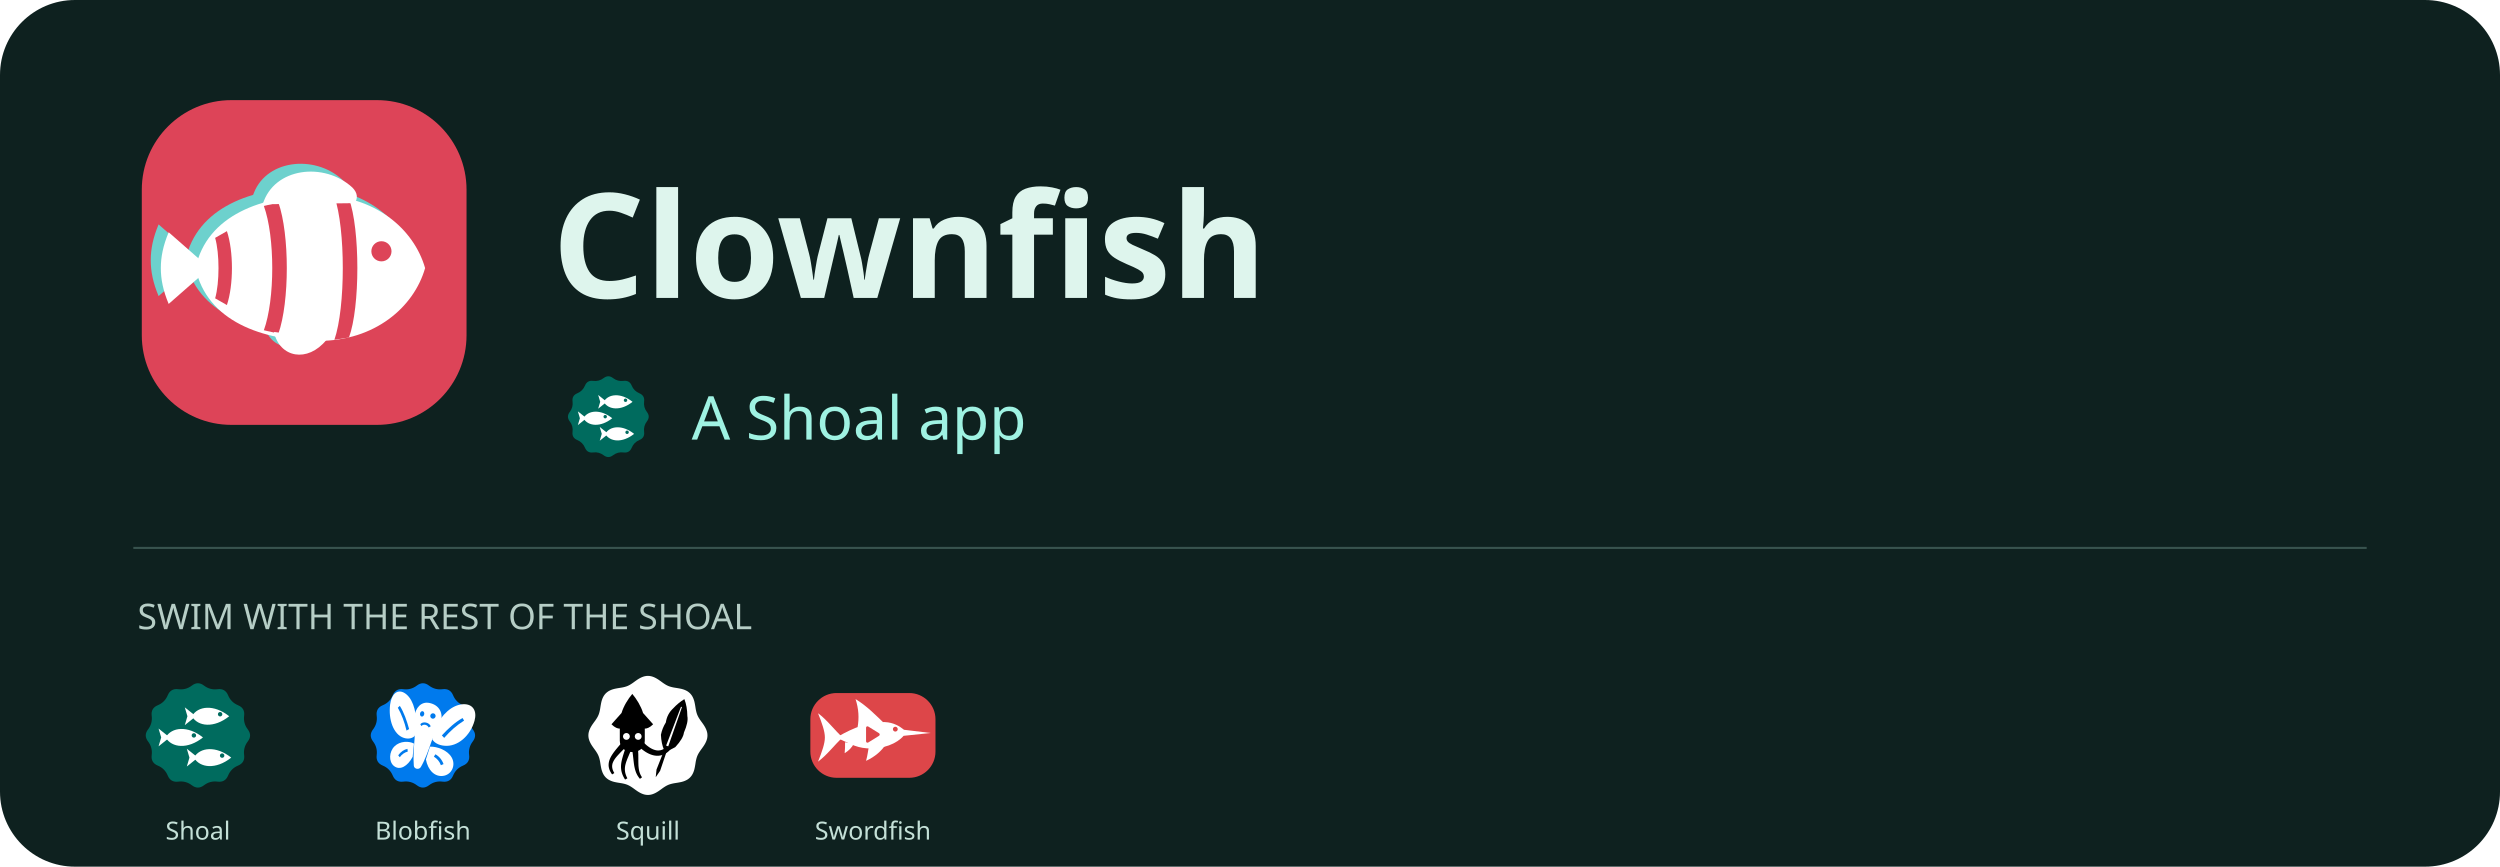
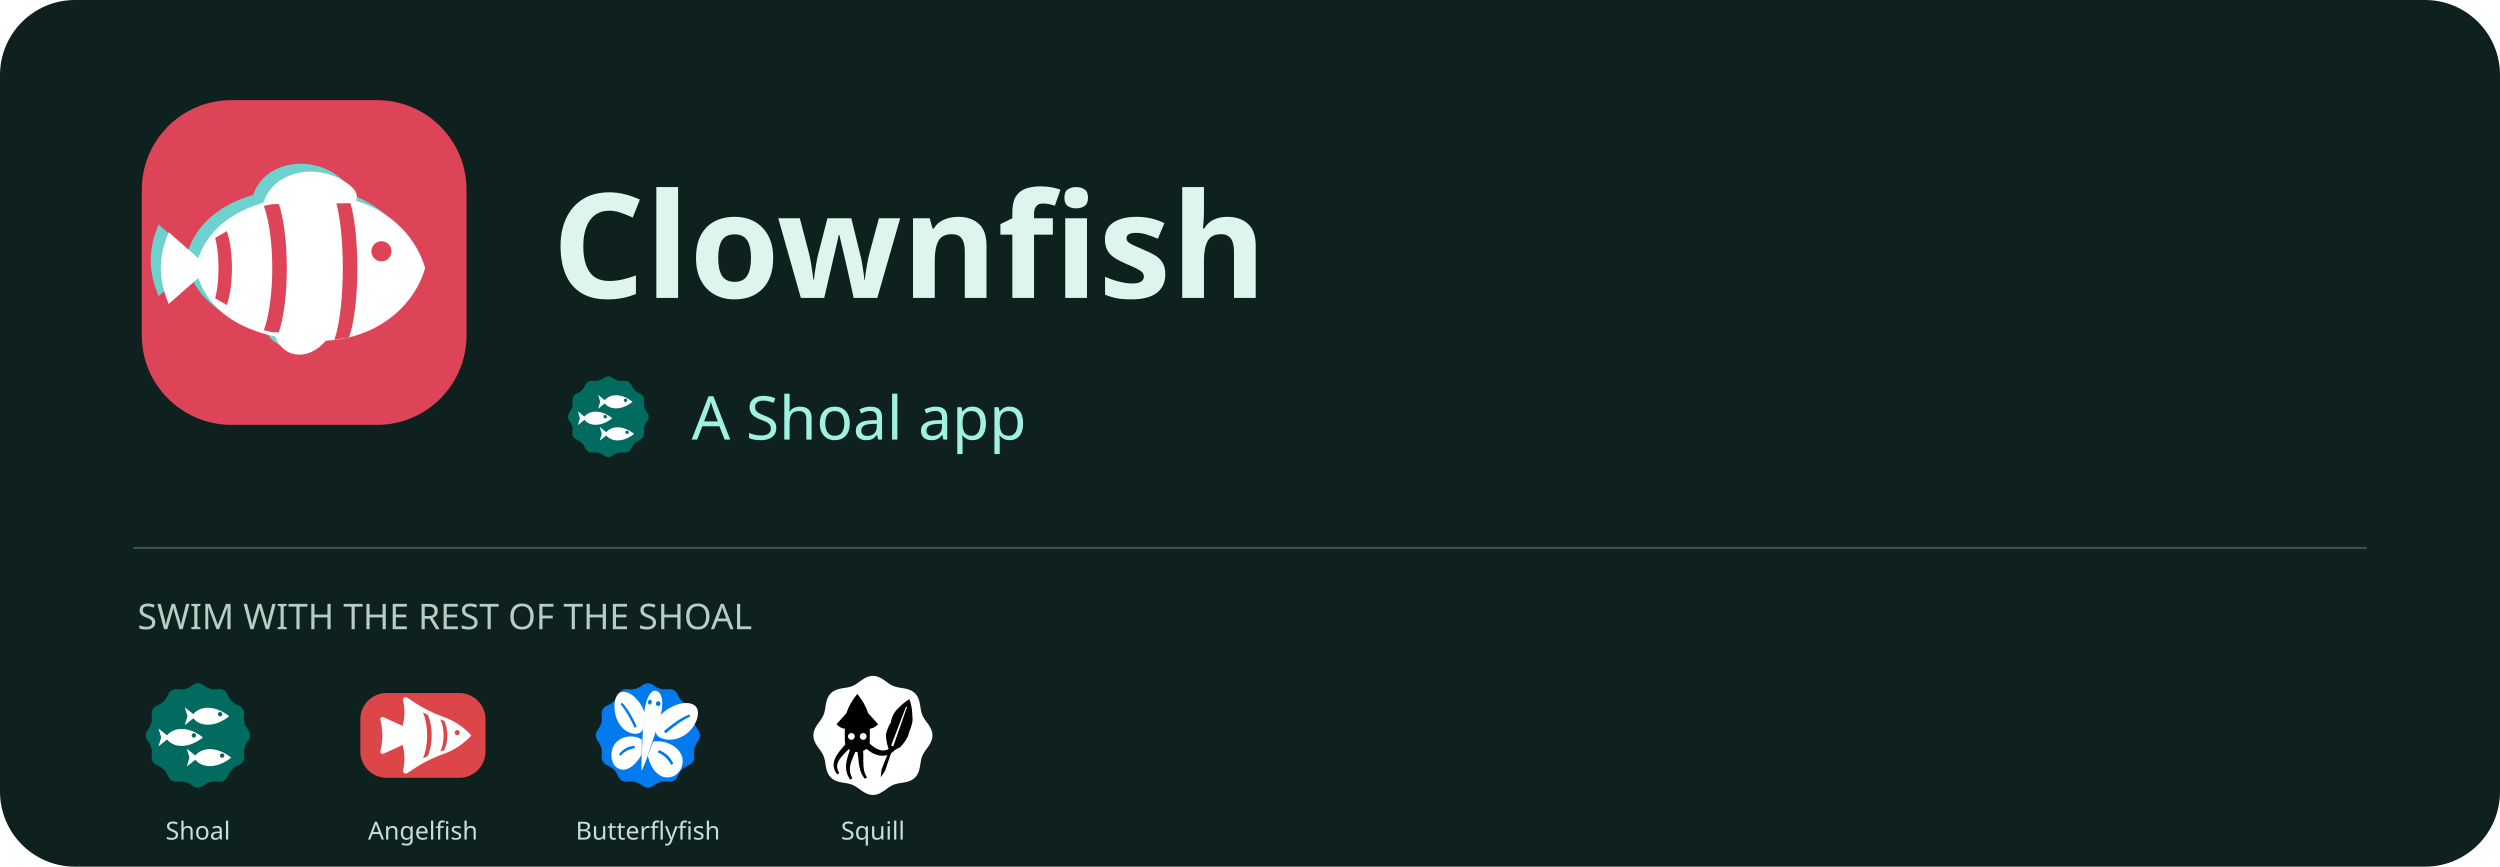
<svg xmlns="http://www.w3.org/2000/svg" width="1200" height="416" viewBox="0 0 1200 416" role="img" aria-label="Clownfish - a Shoal app">
  <rect width="1200" height="416" rx="36" fill="#0e211f" />
  <svg x="60" y="40" width="172" height="172" viewBox="22 22 64 64">
    <path fill="#DD4458FF" fill-rule="nonzero" d="M41,25 H67 A16,16 0 0 1 83,41 V67 A16,16 0 0 1 67,83 H41 A16,16 0 0 1 25,67 V41 A16,16 0 0 1 41,25 Z" />
    <path fill="#6DD1CDFF" fill-rule="nonzero" d="M 32.8 53.6 C 34.8 44.1 44.8 40.6 54.8 40.6 C 64.8 40.6 71.8 46.6 73.8 53.6 C 71.8 60.6 64.8 66.6 54.8 66.6 C 44.8 66.6 34.8 63.1 32.8 53.6 Z" />
    <path fill="#6DD1CDFF" fill-rule="nonzero" d="M 35.3 53.6 L 28 47.2 C 27 49.6 26.6 51.6 26.6 53.6 C 26.6 55.6 27 57.6 28 60 Z" />
    <path fill="#6DD1CDFF" fill-rule="nonzero" d="M 44.8 42.2 C 46.8 35.6 55.8 34.6 60.8 39.2 C 61.8 40.2 61.8 41.2 61.2 42 Z" />
    <path fill="#6DD1CDFF" fill-rule="nonzero" d="M 46.8 65 C 47.8 69.6 52.8 70.6 56.2 66.4 Z" />
    <path fill="#FFFFFFFF" fill-rule="evenodd" d="M 34.6 55 C 36.6 45.5 46.6 42 56.6 42 C 66.6 42 73.6 48 75.6 55 C 73.6 62 66.6 68 56.6 68 C 46.6 68 36.6 64.5 34.6 55 Z" />
    <path fill="#DD4458FF" fill-rule="nonzero" d="M 66 52 a 1.8 1.8 0 1 0 3.6 0 a 1.8 1.8 0 1 0 -3.6 0 Z" />
    <path fill="#DD4458FF" fill-rule="nonzero" d="M 62 42.6 C 64 48 64 62 62 67.4 L 59.4 67.8 C 61.4 62 61.4 48 59.4 42.2 Z" />
    <path fill="#DD4458FF" fill-rule="nonzero" d="M 49.4 43.3 C 51.4 49 51.4 61 49.4 66.7 L 46.8 66.1 C 48.8 60.6 48.8 49.4 46.8 43.9 Z" />
    <path fill="#DD4458FF" fill-rule="nonzero" d="M 40.2 48.4 C 41.4 52 41.4 58 40.2 61.6 L 38.1 60.4 C 38.9 57.6 38.9 52.4 38.1 49.6 Z" />
    <path fill="#FFFFFFFF" fill-rule="evenodd" d="M 37.1 55 L 29.8 48.6 C 28.8 51 28.4 53 28.4 55 C 28.4 57 28.8 59 29.8 61.4 Z" />
    <path fill="#FFFFFFFF" fill-rule="evenodd" d="M 46.6 43.6 C 48.6 37 57.6 36 62.6 40.6 C 63.6 41.6 63.6 42.6 63 43.4 Z" />
    <path fill="#FFFFFFFF" fill-rule="evenodd" d="M 48.6 66.4 C 49.6 71 54.6 72 58 67.8 Z" />
  </svg>
  <text x="265" y="143" fill="#def5ed" font-family="sans-serif" font-size="70" font-weight="700">Clownfish</text>
  <svg x="268" y="176" width="48" height="48" viewBox="22 22 64 64">
    <path fill="#006B5EFF" fill-rule="nonzero" d="M51.00,29.30Q54.00,27.00 57.00,29.30L57.00,29.30Q60.00,31.59 63.75,31.10L63.75,31.10Q67.50,30.62 68.95,34.11L68.95,34.11Q70.40,37.60 73.89,39.05L73.89,39.05Q77.38,40.50 76.90,44.25L76.90,44.25Q76.41,48.00 78.70,51.00L78.70,51.00Q81.00,54.00 78.70,57.00L78.70,57.00Q76.41,60.00 76.90,63.75L76.90,63.75Q77.38,67.50 73.89,68.95L73.89,68.95Q70.40,70.40 68.95,73.89L68.95,73.89Q67.50,77.38 63.75,76.90L63.75,76.90Q60.00,76.41 57.00,78.70L57.00,78.70Q54.00,81.00 51.00,78.70L51.00,78.70Q48.00,76.41 44.25,76.90L44.25,76.90Q40.50,77.38 39.05,73.89L39.05,73.89Q37.60,70.40 34.11,68.95L34.11,68.95Q30.62,67.50 31.10,63.75L31.10,63.75Q31.59,60.00 29.30,57.00L29.30,57.00Q27.00,54.00 29.30,51.00L29.30,51.00Q31.59,48.00 31.10,44.25L31.10,44.25Q30.62,40.50 34.11,39.05L34.11,39.05Q37.60,37.60 39.05,34.11L39.05,34.11Q40.50,30.62 44.25,31.10L44.25,31.10Q48.00,31.59 51.00,29.30Z" />
    <path fill="#FFFFFFFF" fill-rule="evenodd" d="M 51 44.5 C 54 39.3 62 38.5 69.5 44.5 C 62 50.5 54 49.7 51 44.5 Z" />
    <path fill="#006B5EFF" fill-rule="nonzero" d="M63.90,43.50 a1.1,1.1 0 1,0 2.2,0 a1.1,1.1 0 1,0 -2.2,0 Z" />
    <path fill="#FFFFFFFF" fill-rule="evenodd" d="M 53 44.5 L 47.5 40.1 L 48.8 44.5 L 47.5 48.9 Z" />
    <path fill="#FFFFFFFF" fill-rule="evenodd" d="M 38 55 C 41 49.8 49 49 56.5 55 C 49 61 41 60.2 38 55 Z" />
    <path fill="#006B5EFF" fill-rule="nonzero" d="M50.90,54.00 a1.1,1.1 0 1,0 2.2,0 a1.1,1.1 0 1,0 -2.2,0 Z" />
    <path fill="#FFFFFFFF" fill-rule="evenodd" d="M 40 55 L 34.5 50.6 L 35.8 55 L 34.5 59.4 Z" />
    <path fill="#FFFFFFFF" fill-rule="evenodd" d="M 52 65 C 55 59.8 63 59 70.5 65 C 63 71 55 70.2 52 65 Z" />
    <path fill="#006B5EFF" fill-rule="nonzero" d="M64.90,64.00 a1.1,1.1 0 1,0 2.2,0 a1.1,1.1 0 1,0 -2.2,0 Z" />
    <path fill="#FFFFFFFF" fill-rule="evenodd" d="M 54 65 L 48.5 60.6 L 49.8 65 L 48.5 69.4 Z" />
  </svg>
  <text x="332" y="211" fill="#9ff2e2" font-family="sans-serif" font-size="29">A Shoal app</text>
  <path d="M64 263H1136" stroke="#38534e" />
  <text x="66" y="302" fill="#b6cec6" font-family="sans-serif" font-size="17">SWIM WITH THE REST OF THE SHOAL</text>
  <svg x="64" y="322" width="62" height="62" viewBox="22 22 64 64">
    <path fill="#006B5EFF" fill-rule="nonzero" d="M51.00,29.30Q54.00,27.00 57.00,29.30L57.00,29.30Q60.00,31.59 63.75,31.10L63.75,31.10Q67.50,30.62 68.95,34.11L68.95,34.11Q70.40,37.60 73.89,39.05L73.89,39.05Q77.38,40.50 76.90,44.25L76.90,44.25Q76.41,48.00 78.70,51.00L78.70,51.00Q81.00,54.00 78.70,57.00L78.70,57.00Q76.41,60.00 76.90,63.75L76.90,63.75Q77.38,67.50 73.89,68.95L73.89,68.95Q70.40,70.40 68.95,73.89L68.95,73.89Q67.50,77.38 63.75,76.90L63.75,76.90Q60.00,76.41 57.00,78.70L57.00,78.70Q54.00,81.00 51.00,78.70L51.00,78.70Q48.00,76.41 44.25,76.90L44.25,76.90Q40.50,77.38 39.05,73.89L39.05,73.89Q37.60,70.40 34.11,68.95L34.11,68.95Q30.62,67.50 31.10,63.75L31.10,63.75Q31.59,60.00 29.30,57.00L29.30,57.00Q27.00,54.00 29.30,51.00L29.30,51.00Q31.59,48.00 31.10,44.25L31.10,44.25Q30.62,40.50 34.11,39.05L34.11,39.05Q37.60,37.60 39.05,34.11L39.05,34.11Q40.50,30.62 44.25,31.10L44.25,31.10Q48.00,31.59 51.00,29.30Z" />
    <path fill="#FFFFFFFF" fill-rule="evenodd" d="M 51 44.5 C 54 39.3 62 38.5 69.5 44.5 C 62 50.5 54 49.7 51 44.5 Z" />
    <path fill="#006B5EFF" fill-rule="nonzero" d="M63.90,43.50 a1.1,1.1 0 1,0 2.2,0 a1.1,1.1 0 1,0 -2.2,0 Z" />
    <path fill="#FFFFFFFF" fill-rule="evenodd" d="M 53 44.5 L 47.5 40.1 L 48.8 44.5 L 47.5 48.9 Z" />
    <path fill="#FFFFFFFF" fill-rule="evenodd" d="M 38 55 C 41 49.8 49 49 56.5 55 C 49 61 41 60.2 38 55 Z" />
    <path fill="#006B5EFF" fill-rule="nonzero" d="M50.90,54.00 a1.1,1.1 0 1,0 2.2,0 a1.1,1.1 0 1,0 -2.2,0 Z" />
    <path fill="#FFFFFFFF" fill-rule="evenodd" d="M 40 55 L 34.5 50.6 L 35.8 55 L 34.5 59.4 Z" />
    <path fill="#FFFFFFFF" fill-rule="evenodd" d="M 52 65 C 55 59.8 63 59 70.5 65 C 63 71 55 70.2 52 65 Z" />
    <path fill="#006B5EFF" fill-rule="nonzero" d="M64.90,64.00 a1.1,1.1 0 1,0 2.2,0 a1.1,1.1 0 1,0 -2.2,0 Z" />
    <path fill="#FFFFFFFF" fill-rule="evenodd" d="M 54 65 L 48.5 60.6 L 49.8 65 L 48.5 69.4 Z" />
  </svg>
  <text x="95" y="403" text-anchor="middle" fill="#c4e0d7" font-family="sans-serif" font-size="12">Shoal</text>
  <svg x="172" y="322" width="62" height="62" viewBox="22 22 64 64">
+     <path fill="#DD4649FF" fill-rule="nonzero" d="M36,33 H72 A13,13 0 0 1 85,46 V62 A13,13 0 0 1 72,75 H36 A13,13 0 0 1 23,62 V46 A13,13 0 0 1 36,33 Z" />
+     <path fill="#FFFFFFFF" fill-rule="evenodd" d="M78 54 C74 49.6 69 46.4 63.6 44.6 C57 42.2 51.6 39 46.4 35.4 C45.2 34.6 44 35.4 44.2 36.8 C45.2 41.4 45 45.4 44 49 C43.4 51.8 43.4 56.2 44 59 C45 62.6 45.2 66.6 44.2 71.2 C44 72.6 45.2 73.4 46.4 72.6 C51.6 69 57 65.8 63.6 63.4 C69 61.6 74 58.4 78 54 Z" />
+     <path fill="#FFFFFFFF" fill-rule="evenodd" d="M44.6 49.6 L34.6 45 C33.4 44.6 32.6 45.4 33 46.6 C34.2 51.4 34.2 56.6 33 61.4 C32.6 62.6 33.4 63.4 34.6 63 L44.6 58.4 Z" />
+     <path fill="#DD4649FF" fill-rule="nonzero" d="M64.6 46.8 C66.6 50.6 66.6 57.4 64.6 61.2 L62.6 62 C64.8 57.6 64.8 50.4 62.6 46 Z" />
+     <path fill="#DD4649FF" fill-rule="nonzero" d="M56.4 43.8 C59 49.4 59 58.6 56.4 64.2 L54 65.4 C56.8 59 56.8 49 54 42.6 Z" />
+     <path fill="#DD4649FF" fill-rule="nonzero" d="M69.75 52.60 C69.75 51.91 70.31 51.35 71.00 51.35 C71.69 51.35 72.25 51.91 72.25 52.60 C72.25 53.29 71.69 53.85 71.00 53.85 C70.31 53.85 69.75 53.29 69.75 52.60 Z" />
+   </svg>
+   <text x="203" y="403" text-anchor="middle" fill="#c4e0d7" font-family="sans-serif" font-size="12">Angelfish</text>
+   <svg x="280" y="322" width="62" height="62" viewBox="22 22 64 64">
    <path fill="#007AEDFF" fill-rule="nonzero" d="M51.00,29.30Q54.00,27.00 57.00,29.30L57.00,29.30Q60.00,31.59 63.75,31.10L63.75,31.10Q67.50,30.62 68.95,34.11L68.95,34.11Q70.40,37.60 73.89,39.05L73.89,39.05Q77.38,40.50 76.90,44.25L76.90,44.25Q76.41,48.00 78.70,51.00L78.70,51.00Q81.00,54.00 78.70,57.00L78.70,57.00Q76.41,60.00 76.90,63.75L76.90,63.75Q77.38,67.50 73.89,68.95L73.89,68.95Q70.40,70.40 68.95,73.89L68.95,73.89Q67.50,77.38 63.75,76.90L63.75,76.90Q60.00,76.41 57.00,78.70L57.00,78.70Q54.00,81.00 51.00,78.70L51.00,78.70Q48.00,76.41 44.25,76.90L44.25,76.90Q40.50,77.38 39.05,73.89L39.05,73.89Q37.60,70.40 34.11,68.95L34.11,68.95Q30.62,67.50 31.10,63.75L31.10,63.75Q31.59,60.00 29.30,57.00L29.30,57.00Q27.00,54.00 29.30,51.00L29.30,51.00Q31.59,48.00 31.10,44.25L31.10,44.25Q30.62,40.50 34.11,39.05L34.11,39.05Q37.60,37.60 39.05,34.11L39.05,34.11Q40.50,30.62 44.25,31.10L44.25,31.10Q48.00,31.59 51.00,29.30Z" />
-     <path fill="#FFFFFFFF" fill-rule="evenodd" d="M 60.15,50.10 C 63.41,43.60 68.32,38.86 73.98,38.53 C 78.81,38.35 80.91,41.91 79.57,46.75 C 77.54,54.09 71.24,59.80 64.59,59.11 C 61.64,58.85 59.51,57.52 58.62,55.92 Z" />
-     <path fill="#FFFFFFFF" fill-rule="evenodd" d="M 57.51,59.57 C 60.93,59.42 66.17,61.25 68.25,64.92 C 70.33,68.58 68.46,73.11 64.49,73.97 C 59.92,74.91 56.45,71.18 55.48,65.90 Z" />
-     <path fill="#FFFFFFFF" fill-rule="evenodd" d="M 50.82,48.29 C 50.62,41.12 48.63,35.03 44.61,32.82 C 41.14,31.02 38.41,33.65 37.76,38.62 C 36.77,46.17 39.45,53.62 44.55,55.22 C 46.79,55.96 48.79,55.43 49.98,54.24 Z" />
-     <path fill="#FFFFFFFF" fill-rule="evenodd" d="M 49.56,58.03 C 47.11,56.74 42.67,56.69 39.92,59.41 C 37.16,62.14 37.01,67.00 39.62,69.13 C 42.64,71.56 46.43,69.24 48.92,64.62 Z" />
-     <path fill="#FFFFFFFF" fill-rule="evenodd" d="M 57.13,37.90 C 62.13,38.87 64.14,42.93 62.88,47.37 C 61.73,51.22 59.50,53.44 58.16,57.25 C 56.78,61.26 55.02,66.22 52.95,69.69 C 52.06,71.15 49.65,70.68 49.49,69.02 C 49.15,65.08 49.52,59.85 49.87,55.64 C 50.17,51.63 49.29,48.81 49.75,44.82 C 50.32,40.24 53.15,37.13 57.13,37.90 Z" />
-     <path fill="#007AEDFF" fill-rule="nonzero" d="M 63.39,53.99 C 66.42,50.71 69.84,47.50 73.64,45.39 L 74.40,46.66 C 70.76,48.91 67.38,51.92 64.54,55.23 Z" />
-     <path fill="#007AEDFF" fill-rule="nonzero" d="M 60.17,63.35 C 61.98,64.31 63.44,66.02 64.22,68.21 L 62.91,68.77 C 62.27,66.92 60.96,65.44 59.44,64.53 Z" />
-     <path fill="#007AEDFF" fill-rule="nonzero" d="M 47.15,50.83 C 46.03,46.75 44.61,42.60 42.55,39.35 L 41.57,40.28 C 43.47,43.60 44.92,47.55 45.88,51.61 Z" />
-     <path fill="#007AEDFF" fill-rule="nonzero" d="M 46.35,60.66 C 44.70,60.95 43.06,62.06 41.76,63.84 L 42.52,64.81 C 43.61,63.29 45.07,62.35 46.48,62.01 Z" />
-     <path fill="#007AEDFF" fill-rule="nonzero" d="M 52.58,43.13 C 52.72,42.40 53.30,41.89 53.87,42.00 C 54.44,42.11 54.79,42.80 54.64,43.53 C 54.50,44.26 53.92,44.77 53.35,44.65 C 52.79,44.54 52.44,43.86 52.58,43.13 Z" />
-     <path fill="#007AEDFF" fill-rule="nonzero" d="M 57.67,44.12 C 57.81,43.39 58.51,42.91 59.22,43.05 C 59.94,43.18 60.41,43.90 60.27,44.62 C 60.12,45.35 59.42,45.83 58.71,45.70 C 58.00,45.56 57.53,44.84 57.67,44.12 Z" />
-     <path fill="#007AEDFF" fill-rule="nonzero" d="M 52.70,48.45 C 53.96,46.86 57.07,47.47 57.88,49.46 L 56.86,50.07 C 56.15,48.61 54.25,48.24 53.23,49.37 Z" />
+     <path fill="#FFFFFFFF" fill-rule="evenodd" d="M 60.21,43.93 C 64.93,39.07 72.10,36.68 76.38,38.65 C 79.77,40.27 79.46,45.29 76.35,49.82 C 72.46,55.43 65.32,57.62 59.99,55.06 C 58.41,54.17 57.53,52.59 57.99,51.05 Z" />
+     <path fill="#FFFFFFFF" fill-rule="evenodd" d="M 56.54,57.09 C 61.35,56.11 68.06,58.51 70.48,63.40 C 72.59,67.84 70.02,73.68 65.21,74.66 C 59.81,75.74 55.61,71.14 53.95,64.15 Z" />
+     <path fill="#FFFFFFFF" fill-rule="evenodd" d="M 52.29,42.53 C 50.11,36.46 45.22,31.94 41.23,32.45 C 38.06,32.91 36.72,37.75 37.74,43.01 C 39.03,49.53 43.95,53.85 48.96,53.11 C 50.48,52.77 51.67,51.56 51.79,49.95 Z" />
+     <path fill="#FFFFFFFF" fill-rule="evenodd" d="M 51.03,56.12 C 47.56,53.68 41.52,53.83 38.08,57.69 C 35.02,61.21 35.20,67.54 38.67,69.98 C 42.58,72.70 47.34,69.68 50.85,63.60 Z" />
+     <path fill="#FFFFFFFF" fill-rule="evenodd" d="M 57.91,31.84 C 60.71,32.34 61.69,36.67 60.82,41.60 C 59.88,46.91 57.72,52.62 55.74,58.37 C 54.41,62.60 53.05,67.03 50.87,71.73 C 50.64,66.61 50.97,61.99 51.26,57.58 C 51.51,51.53 51.61,45.45 52.55,40.14 C 53.41,35.21 55.54,31.43 57.91,31.84 Z" />
+     <path fill="#007AEDFF" fill-rule="nonzero" d="M 61.89,51.94 C 65.76,48.56 70.20,45.28 74.55,43.61 L 74.93,44.69 C 70.74,46.59 66.53,49.71 62.87,52.92 Z" />
+     <path fill="#007AEDFF" fill-rule="nonzero" d="M 59.47,61.26 C 62.55,62.41 65.23,64.71 66.58,68.00 L 65.51,68.62 C 64.09,65.73 61.74,63.69 58.89,62.38 Z" />
+     <path fill="#007AEDFF" fill-rule="nonzero" d="M 48.45,49.57 C 46.46,45.16 44.00,40.66 41.11,37.71 L 40.47,38.62 C 43.17,41.73 45.50,46.00 47.36,50.19 Z" />
+     <path fill="#007AEDFF" fill-rule="nonzero" d="M 47.41,59.13 C 44.63,59.25 41.79,60.58 39.70,63.26 L 40.34,64.18 C 42.37,61.90 44.86,60.71 47.52,60.37 Z" />
+     <path fill="#007AEDFF" fill-rule="nonzero" d="M 54.01,37.35 C 54.13,36.70 54.65,36.24 55.17,36.33 C 55.69,36.43 56.02,37.03 55.90,37.68 C 55.79,38.33 55.27,38.79 54.75,38.70 C 54.23,38.61 53.90,38.00 54.01,37.35 Z" />
+     <path fill="#007AEDFF" fill-rule="nonzero" d="M 57.97,38.05 C 58.09,37.40 58.68,36.95 59.30,37.06 C 59.92,37.17 60.33,37.79 60.22,38.44 C 60.10,39.09 59.50,39.54 58.88,39.43 C 58.27,39.32 57.86,38.70 57.97,38.05 Z" />
  </svg>
-   <text x="203" y="403" text-anchor="middle" fill="#c4e0d7" font-family="sans-serif" font-size="12">Blobfish</text>
-   <svg x="280" y="322" width="62" height="62" viewBox="22 22 64 64">
+   <text x="311" y="403" text-anchor="middle" fill="#c4e0d7" font-family="sans-serif" font-size="12">Butterflyfish</text>
+   <svg x="388" y="322" width="62" height="62" viewBox="22 22 64 64">
    <path fill="#FFFFFFFF" fill-rule="nonzero" d="M83.50,54.00 L83.46,54.77 L83.33,55.54 L83.12,56.29 L82.84,57.03 L82.50,57.75 L82.11,58.45 L81.69,59.13 L81.23,59.79 L80.78,60.43 L80.32,61.05 L79.88,61.67 L79.48,62.28 L79.10,62.89 L78.77,63.51 L78.48,64.14 L78.24,64.79 L78.04,65.46 L77.87,66.16 L77.72,66.88 L77.60,67.62 L77.48,68.39 L77.35,69.16 L77.20,69.95 L77.03,70.73 L76.81,71.50 L76.54,72.25 L76.21,72.97 L75.83,73.65 L75.37,74.28 L74.86,74.86 L74.28,75.37 L73.65,75.83 L72.97,76.21 L72.25,76.54 L71.50,76.81 L70.73,77.03 L69.95,77.20 L69.16,77.35 L68.39,77.48 L67.62,77.60 L66.88,77.72 L66.16,77.87 L65.46,78.04 L64.79,78.24 L64.14,78.48 L63.51,78.77 L62.89,79.10 L62.28,79.48 L61.67,79.88 L61.05,80.32 L60.43,80.78 L59.79,81.23 L59.13,81.69 L58.45,82.11 L57.75,82.50 L57.03,82.84 L56.29,83.12 L55.54,83.33 L54.77,83.46 L54.00,83.50 L53.23,83.46 L52.46,83.33 L51.71,83.12 L50.97,82.84 L50.25,82.50 L49.55,82.11 L48.87,81.69 L48.21,81.23 L47.57,80.78 L46.95,80.32 L46.33,79.88 L45.72,79.48 L45.11,79.10 L44.49,78.77 L43.86,78.48 L43.21,78.24 L42.54,78.04 L41.84,77.87 L41.12,77.72 L40.38,77.60 L39.61,77.48 L38.84,77.35 L38.05,77.20 L37.27,77.03 L36.50,76.81 L35.75,76.54 L35.03,76.21 L34.35,75.83 L33.72,75.37 L33.14,74.86 L32.63,74.28 L32.17,73.65 L31.79,72.97 L31.46,72.25 L31.19,71.50 L30.97,70.73 L30.80,69.95 L30.65,69.16 L30.52,68.39 L30.40,67.62 L30.28,66.88 L30.13,66.16 L29.96,65.46 L29.76,64.79 L29.52,64.14 L29.23,63.51 L28.90,62.89 L28.52,62.28 L28.12,61.67 L27.68,61.05 L27.22,60.43 L26.77,59.79 L26.31,59.13 L25.89,58.45 L25.50,57.75 L25.16,57.03 L24.88,56.29 L24.67,55.54 L24.54,54.77 L24.50,54.00 L24.54,53.23 L24.67,52.46 L24.88,51.71 L25.16,50.97 L25.50,50.25 L25.89,49.55 L26.31,48.87 L26.77,48.21 L27.22,47.57 L27.68,46.95 L28.12,46.33 L28.52,45.72 L28.90,45.11 L29.23,44.49 L29.52,43.86 L29.76,43.21 L29.96,42.54 L30.13,41.84 L30.28,41.12 L30.40,40.38 L30.52,39.61 L30.65,38.84 L30.80,38.05 L30.97,37.27 L31.19,36.50 L31.46,35.75 L31.79,35.03 L32.17,34.35 L32.63,33.72 L33.14,33.14 L33.72,32.63 L34.35,32.17 L35.03,31.79 L35.75,31.46 L36.50,31.19 L37.27,30.97 L38.05,30.80 L38.84,30.65 L39.61,30.52 L40.37,30.40 L41.12,30.28 L41.84,30.13 L42.54,29.96 L43.21,29.76 L43.86,29.52 L44.49,29.23 L45.11,28.90 L45.72,28.52 L46.33,28.12 L46.95,27.68 L47.57,27.22 L48.21,26.77 L48.87,26.31 L49.55,25.89 L50.25,25.50 L50.97,25.16 L51.71,24.88 L52.46,24.67 L53.23,24.54 L54.00,24.50 L54.77,24.54 L55.54,24.67 L56.29,24.88 L57.03,25.16 L57.75,25.50 L58.45,25.89 L59.13,26.31 L59.79,26.77 L60.43,27.22 L61.05,27.68 L61.67,28.12 L62.28,28.52 L62.89,28.90 L63.51,29.23 L64.14,29.52 L64.79,29.76 L65.46,29.96 L66.16,30.13 L66.88,30.28 L67.62,30.40 L68.39,30.52 L69.16,30.65 L69.95,30.80 L70.73,30.97 L71.50,31.19 L72.25,31.46 L72.97,31.79 L73.65,32.17 L74.28,32.63 L74.86,33.14 L75.37,33.72 L75.83,34.35 L76.21,35.03 L76.54,35.75 L76.81,36.50 L77.03,37.27 L77.20,38.05 L77.35,38.84 L77.48,39.61 L77.60,40.38 L77.72,41.12 L77.87,41.84 L78.04,42.54 L78.24,43.21 L78.48,43.86 L78.77,44.49 L79.10,45.11 L79.48,45.72 L79.88,46.33 L80.32,46.95 L80.78,47.57 L81.23,48.21 L81.69,48.87 L82.11,49.55 L82.50,50.25 L82.84,50.97 L83.12,51.71 L83.33,52.46 L83.46,53.23 Z" />
    <path fill="#000000FF" fill-rule="nonzero" d="M46.26,33.43 C48.41,36.01 50.56,39.45 51.59,42.89 L56.58,48.48 C54.86,50.20 53.48,50.63 52.45,50.63 L52.45,56.65 C52.45,60.09 49.70,62.24 46.26,62.24 C42.82,62.24 40.07,60.09 40.07,56.65 L40.07,50.63 C39.04,50.63 37.66,50.20 35.94,48.48 L40.93,42.89 C41.96,39.45 44.11,36.01 46.26,33.43 Z" />
    <path fill="#000000FF" fill-rule="nonzero" d="M40.45,58.24 L39.90,58.90 L39.35,59.55 L38.82,60.18 L38.30,60.80 L37.81,61.42 L37.34,62.03 L36.89,62.64 L36.48,63.24 L36.09,63.84 L35.74,64.44 L35.42,65.05 L35.15,65.66 L34.92,66.27 L34.74,66.90 L34.61,67.53 L34.54,68.17 L34.52,68.81 L34.57,69.46 L34.69,70.10 L34.87,70.75 L35.12,71.39 L35.43,72.04 L35.82,72.69 L36.25,73.33 L37.35,72.65 L37.00,72.02 L36.72,71.42 L36.52,70.87 L36.38,70.32 L36.30,69.82 L36.27,69.33 L36.29,68.84 L36.36,68.38 L36.46,67.92 L36.62,67.48 L36.82,67.02 L37.05,66.56 L37.33,66.09 L37.64,65.62 L38.00,65.14 L38.39,64.65 L38.82,64.15 L39.29,63.63 L39.78,63.10 L40.29,62.56 L40.83,62.00 L41.41,61.42 L41.99,60.83 L42.61,60.22 Z" />
    <path fill="#000000FF" fill-rule="nonzero" d="M42.83,60.43 L42.58,61.19 L42.35,61.91 L42.11,62.62 L41.90,63.31 L41.68,63.98 L41.50,64.64 L41.31,65.29 L41.15,65.93 L41.01,66.57 L40.88,67.19 L40.78,67.81 L40.71,68.43 L40.67,69.04 L40.66,69.66 L40.69,70.27 L40.75,70.89 L40.84,71.50 L40.98,72.12 L41.16,72.74 L41.38,73.36 L41.64,73.98 L41.94,74.61 L42.30,75.25 L42.68,75.88 L43.82,75.26 L43.50,74.62 L43.24,74.01 L43.03,73.43 L42.86,72.87 L42.73,72.32 L42.65,71.79 L42.60,71.27 L42.58,70.75 L42.59,70.26 L42.63,69.75 L42.70,69.24 L42.79,68.73 L42.92,68.22 L43.07,67.69 L43.23,67.16 L43.43,66.61 L43.64,66.04 L43.87,65.46 L44.12,64.85 L44.39,64.23 L44.66,63.57 L44.95,62.89 L45.25,62.19 L45.56,61.47 Z" />
    <path fill="#000000FF" fill-rule="nonzero" d="M46.18,61.12 L46.30,61.85 L46.41,62.55 L46.50,63.24 L46.59,63.92 L46.66,64.58 L46.74,65.23 L46.81,65.88 L46.88,66.51 L46.96,67.14 L47.03,67.76 L47.12,68.37 L47.21,68.97 L47.32,69.56 L47.45,70.14 L47.58,70.73 L47.75,71.30 L47.93,71.85 L48.13,72.41 L48.38,72.96 L48.64,73.49 L48.94,74.01 L49.28,74.53 L49.65,75.04 L50.04,75.52 L51.08,74.76 L50.77,74.27 L50.49,73.79 L50.26,73.32 L50.06,72.84 L49.89,72.35 L49.74,71.86 L49.62,71.36 L49.53,70.87 L49.45,70.35 L49.39,69.83 L49.34,69.28 L49.30,68.73 L49.29,68.17 L49.27,67.59 L49.26,66.99 L49.25,66.38 L49.25,65.74 L49.25,65.09 L49.24,64.42 L49.24,63.73 L49.22,63.02 L49.18,62.29 L49.14,61.53 L49.09,60.78 Z" />
    <path fill="#000000FF" fill-rule="nonzero" d="M49.48,59.49 L50.16,60.12 L50.86,60.72 L51.57,61.28 L52.27,61.78 L52.98,62.25 L53.69,62.66 L54.40,63.02 L55.12,63.34 L55.84,63.60 L56.55,63.81 L57.28,63.96 L57.99,64.05 L58.70,64.08 L59.42,64.05 L60.11,63.95 L60.80,63.80 L61.47,63.58 L62.14,63.30 L62.77,62.95 L63.38,62.55 L63.98,62.09 L64.54,61.57 L65.09,60.99 L65.59,60.39 L63.91,58.93 L63.43,59.45 L62.97,59.88 L62.51,60.26 L62.04,60.58 L61.59,60.85 L61.12,61.06 L60.66,61.23 L60.19,61.35 L59.73,61.42 L59.25,61.46 L58.77,61.45 L58.28,61.40 L57.78,61.30 L57.28,61.16 L56.76,60.98 L56.23,60.76 L55.69,60.49 L55.13,60.17 L54.57,59.80 L54.00,59.38 L53.42,58.93 L52.84,58.42 L52.25,57.87 L51.63,57.25 Z" />
    <path fill="#000000FF" fill-rule="nonzero" d="M57.87,74.71 L60.04,71.55 L63.34,61.79 Q65.69,60.89 67.55,59.81 Q71.48,55.56 71.84,52.61 Q74.14,47.31 73.54,44.46 Q73.49,39.60 72.06,36.01 Q68.96,37.95 66.54,40.57 Q63.49,43.41 62.88,47.57 Q61.09,50.43 60.44,53.70 Q60.64,58.16 62.05,61.31 L58.26,70.90 Z" />
    <path fill="#FFFFFFFF" fill-rule="nonzero" d="M41.64,54.50 a1.7,1.7 0 1,0 3.4,0 a1.7,1.7 0 1,0 -3.4,0 Z" />
    <path fill="#FFFFFFFF" fill-rule="nonzero" d="M47.48,54.50 a1.7,1.7 0 1,0 3.4,0 a1.7,1.7 0 1,0 -3.4,0 Z" />
    <path fill="#FFFFFFFF" fill-rule="nonzero" d="M64.07,59.42 L64.75,57.48 L65.43,55.53 L66.12,53.59 L66.80,51.64 L67.48,49.69 L68.16,47.75 L68.84,45.81 L69.52,43.86 L70.20,41.92 L70.88,39.97 L70.40,39.79 L69.66,41.71 L68.92,43.64 L68.18,45.56 L67.45,47.49 L66.71,49.42 L65.97,51.34 L65.23,53.26 L64.50,55.19 L63.76,57.11 L63.02,59.04 Z" />
  </svg>
-   <text x="311" y="403" text-anchor="middle" fill="#c4e0d7" font-family="sans-serif" font-size="12">Squill</text>
-   <svg x="388" y="322" width="62" height="62" viewBox="22 22 64 64">
-     <path fill="#DD4649FF" fill-rule="nonzero" d="M36,33 H72 A13,13 0 0 1 85,46 V62 A13,13 0 0 1 72,75 H36 A13,13 0 0 1 23,62 V46 A13,13 0 0 1 36,33 Z" />
-     <path fill="#FFFFFFFF" fill-rule="evenodd" d="M37 54.4 C44 50.4 52 47 60 47.4 C64.2 47.6 67.2 49.4 69.4 51.2 L82.6 52.8 L69.2 54.2 C66 58 59 61 51 60.4 C45 60 41 57.2 37 55.6 Z" />
-     <path fill="#FFFFFFFF" fill-rule="evenodd" d="M59.2 47.6 C55.4 44 51 39.4 45.4 36 C47 41 47.2 45.4 46.4 50 Z" />
-     <path fill="#FFFFFFFF" fill-rule="evenodd" d="M39 55 C35 51.4 31.4 46.4 26.8 43 C28.8 48 30.2 52 30.2 55 C30.2 58 28.8 62 26.8 67 C31.4 63.6 35 58.6 39 55 Z" />
-     <path fill="#FFFFFFFF" fill-rule="evenodd" d="M60.4 58.4 C58.4 61.6 55 64.6 50.6 66.6 C51.4 63.8 51.6 61.4 52 59.4 Z" />
-     <path fill="#FFFFFFFF" fill-rule="evenodd" d="M44.6 58 C43.6 60 42 61.6 40 62.8 C40.2 61 40.2 59.4 40.2 57.4 Z" />
-     <path fill="#DD4649FF" fill-rule="nonzero" d="M63.90 50.90 C63.90 50.24 64.44 49.70 65.10 49.70 C65.76 49.70 66.30 50.24 66.30 50.90 C66.30 51.56 65.76 52.10 65.10 52.10 C64.44 52.10 63.90 51.56 63.90 50.90 Z" />
-     <path fill="#DD4649FF" fill-rule="nonzero" d="M50.6 50.2 C50.6 49.6 51.2 49.3 51.7 49.6 L57 52.9 C57.5 53.2 57.5 53.9 57 54.2 L51.7 57.5 C51.2 57.8 50.6 57.5 50.6 56.9 Z" />
-   </svg>
-   <text x="419" y="403" text-anchor="middle" fill="#c4e0d7" font-family="sans-serif" font-size="12">Swordfish</text>
+   <text x="419" y="403" text-anchor="middle" fill="#c4e0d7" font-family="sans-serif" font-size="12">Squill</text>
</svg>
